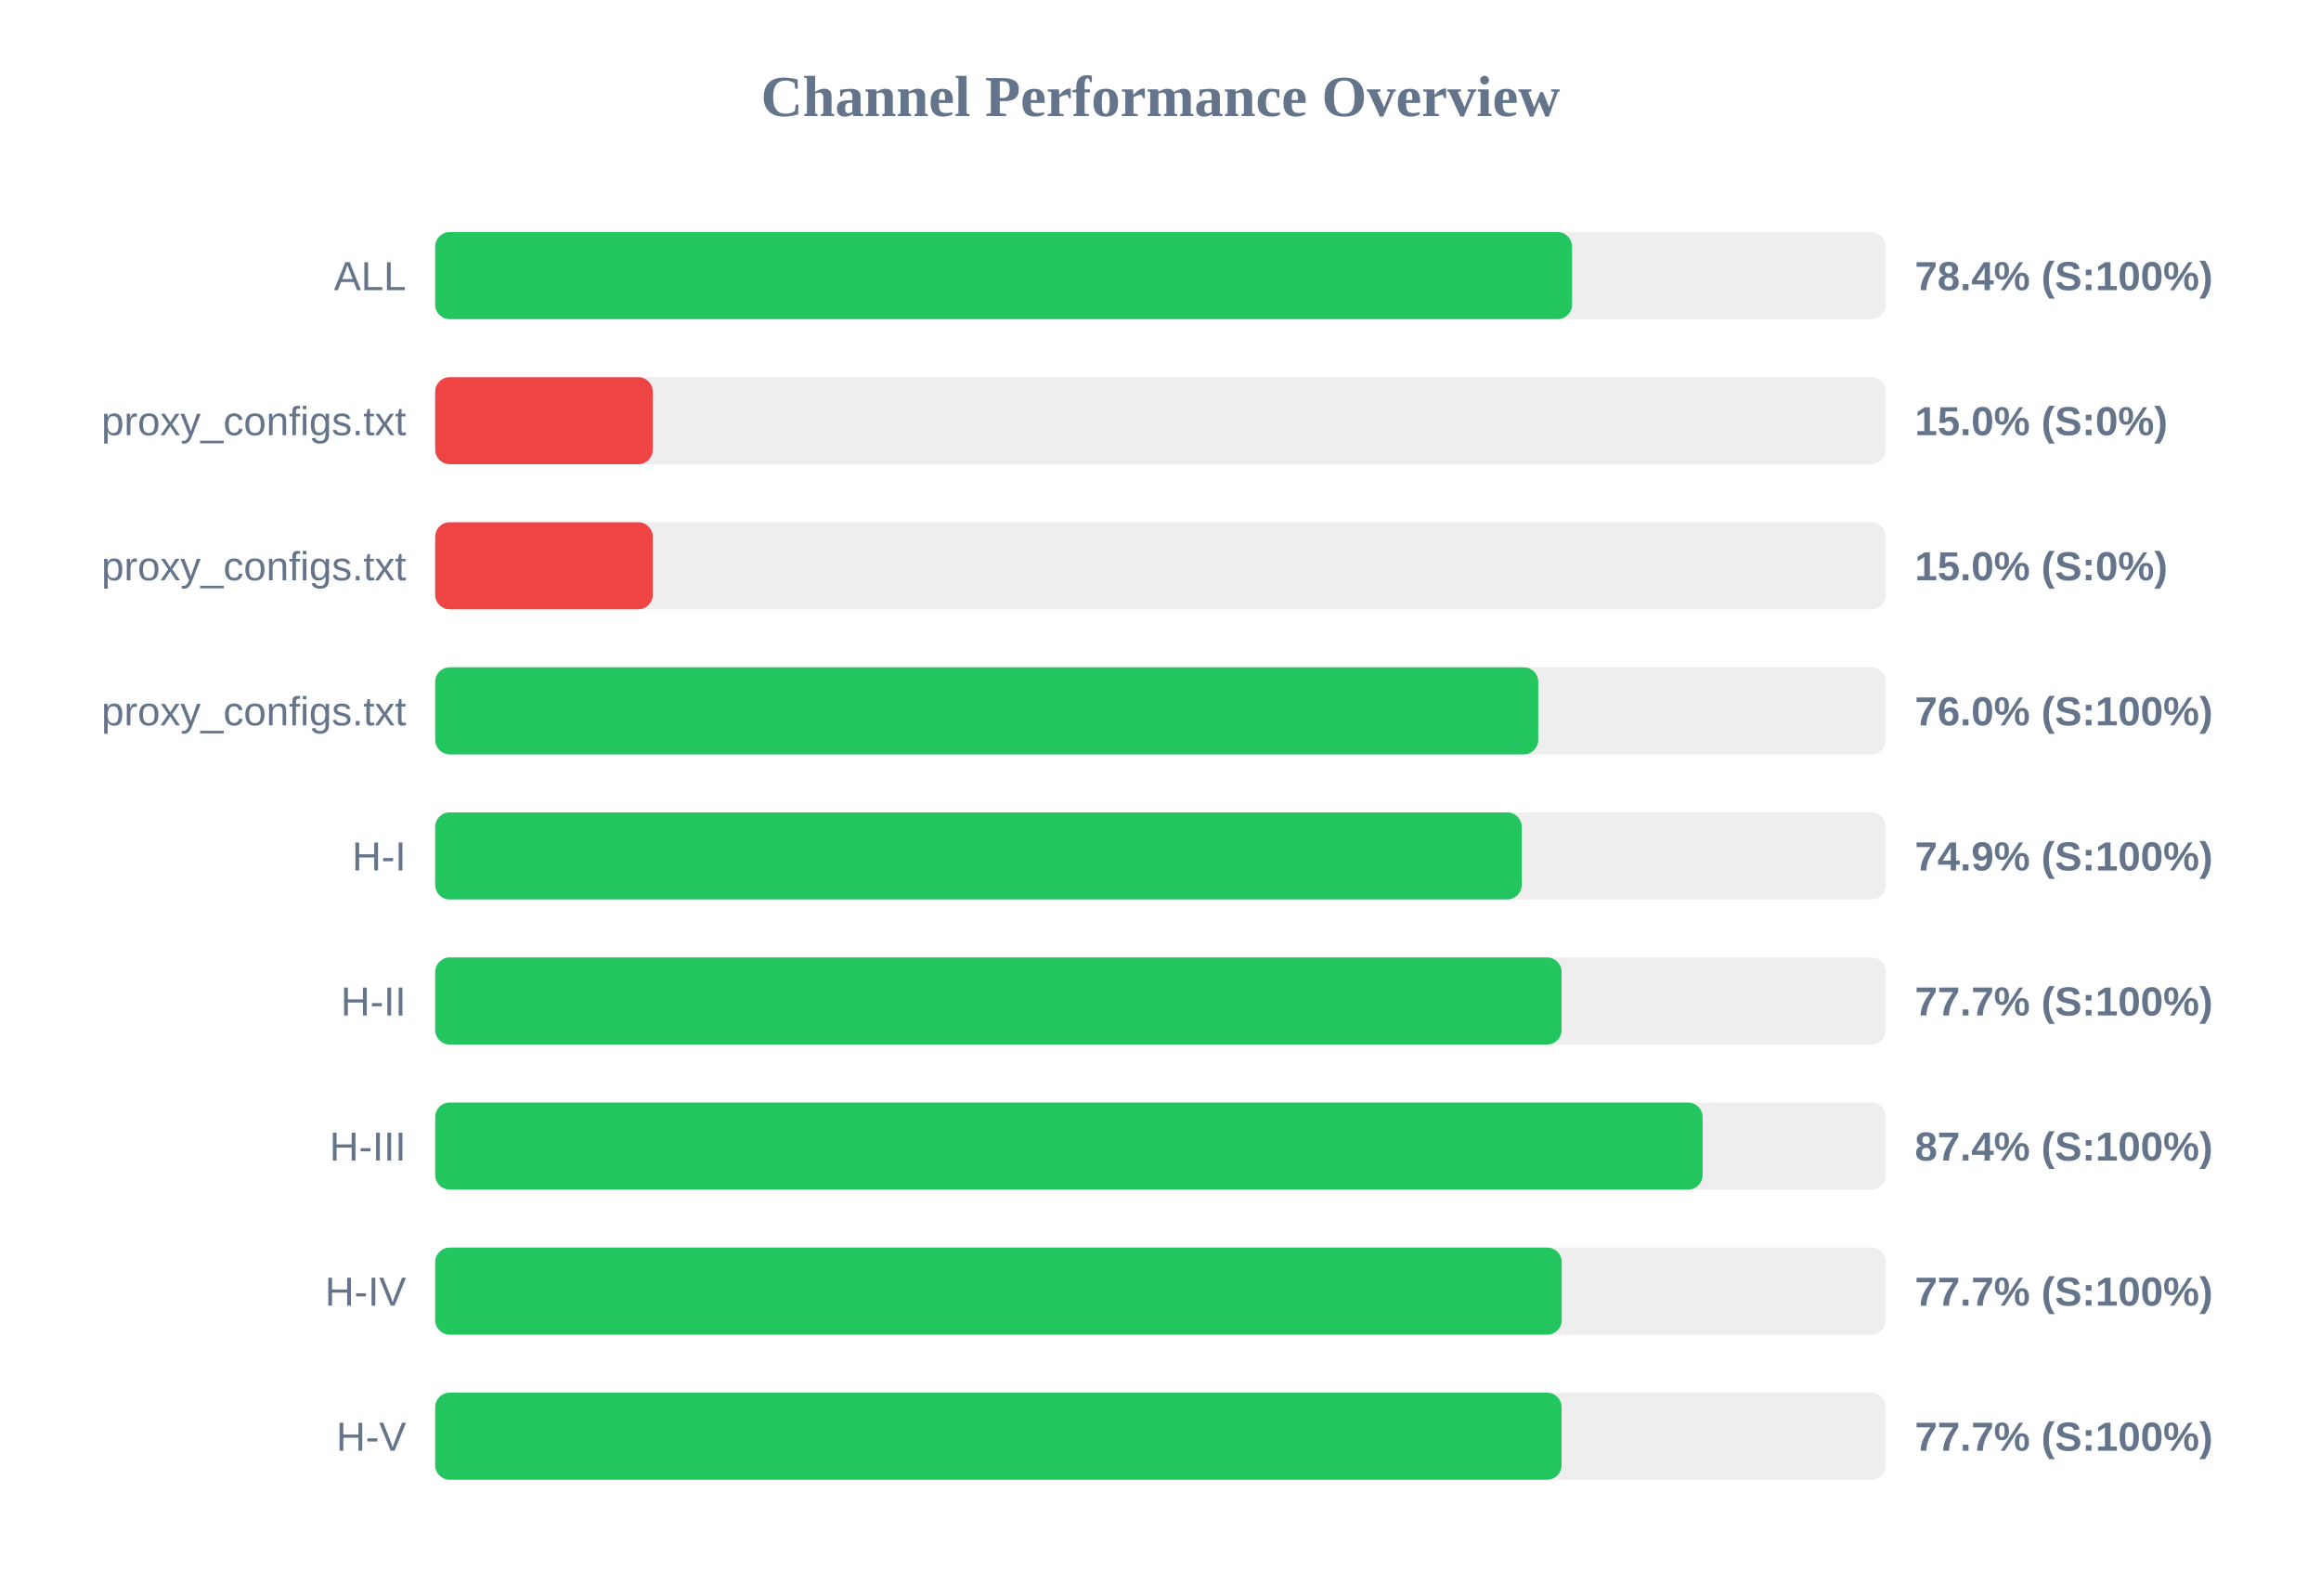
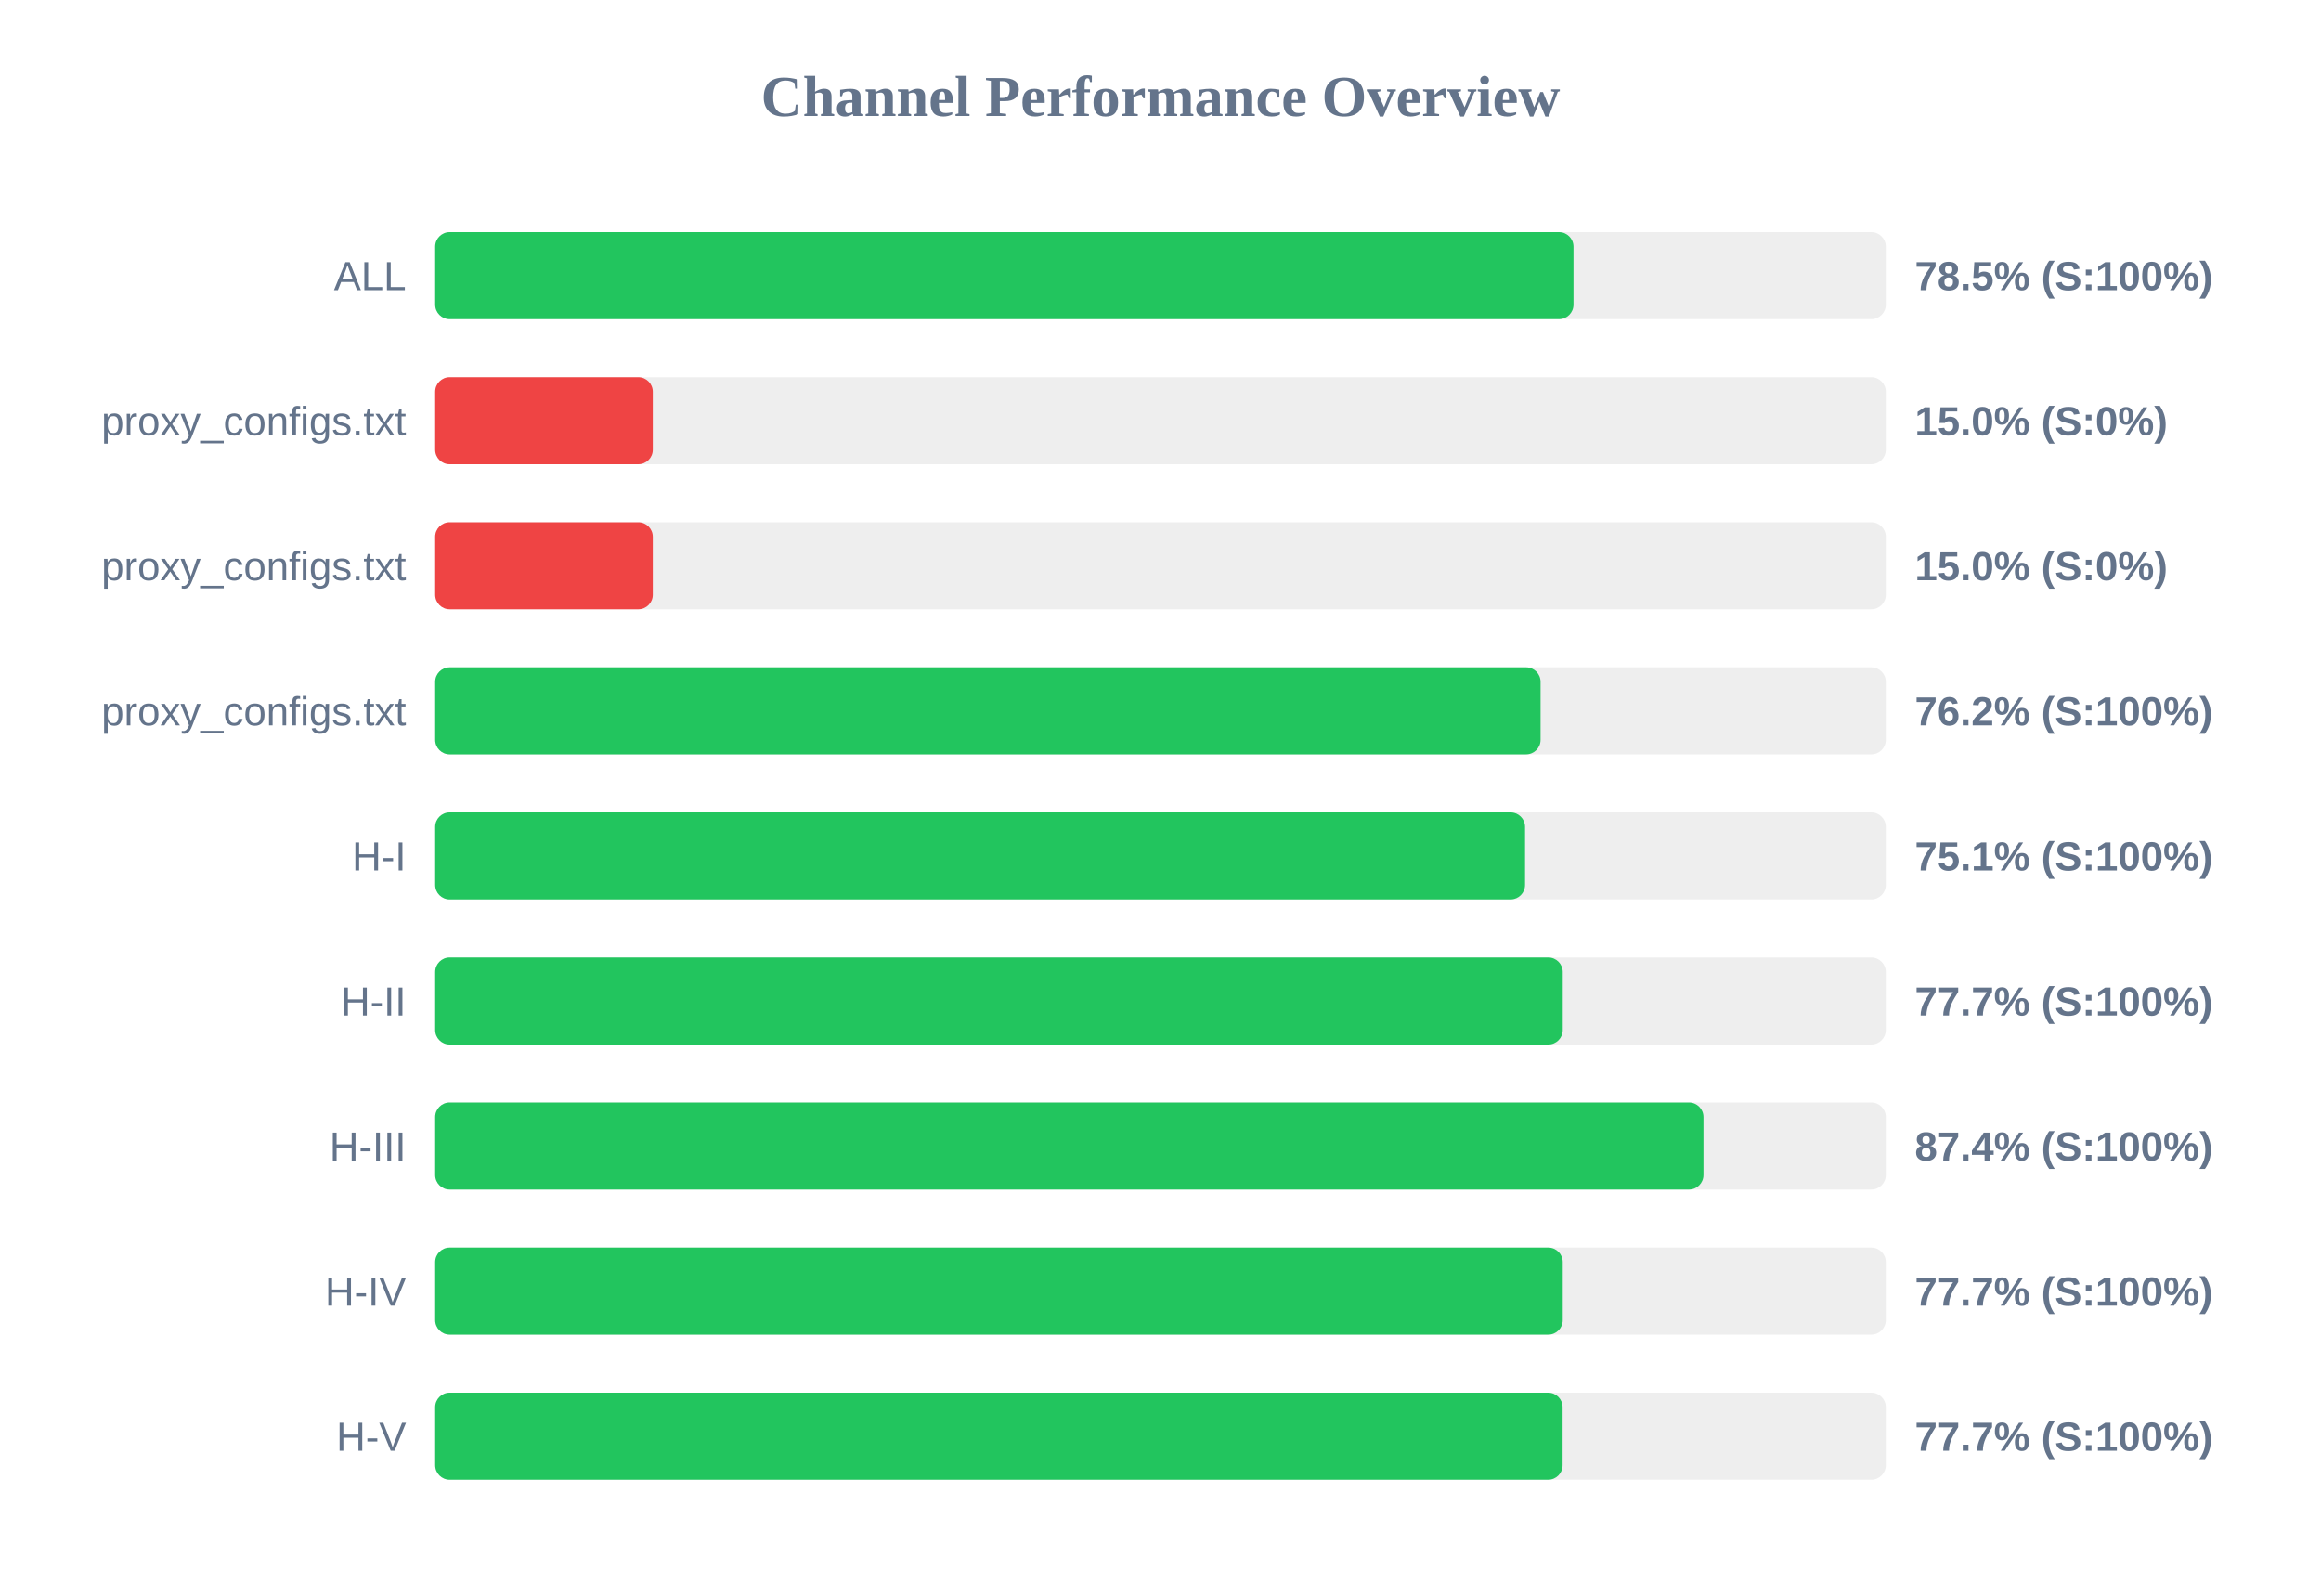
<svg xmlns="http://www.w3.org/2000/svg" width="800" height="550" version="1.1">
  <style>
        .row { font: 14px Arial; fill: #64748b; }
        .score { font: bold 14px Arial; fill: #64748b; }
    </style>
  <text x="400" y="40" text-anchor="middle" font-size="20px" font-weight="bold" fill="#64748b">Channel Performance Overview</text>
  <rect x="150" y="80" width="500" height="30" fill="#eee" rx="5" />
-   <rect x="150" y="80" width="391.85" height="30" fill="#22c55e" rx="5" />
+   <rect x="150" y="80" width="392.35" height="30" fill="#22c55e" rx="5" />
  <text x="140" y="100" text-anchor="end" class="row">ALL</text>
-   <text x="660" y="100" text-anchor="start" class="score">78.4% (S:100%)</text>
+   <text x="660" y="100" text-anchor="start" class="score">78.5% (S:100%)</text>
  <rect x="150" y="130" width="500" height="30" fill="#eee" rx="5" />
  <rect x="150" y="130" width="75.0" height="30" fill="#ef4444" rx="5" />
  <text x="140" y="150" text-anchor="end" class="row">proxy_configs.txt</text>
  <text x="660" y="150" text-anchor="start" class="score">15.0% (S:0%)</text>
  <rect x="150" y="180" width="500" height="30" fill="#eee" rx="5" />
  <rect x="150" y="180" width="75.0" height="30" fill="#ef4444" rx="5" />
  <text x="140" y="200" text-anchor="end" class="row">proxy_configs.txt</text>
  <text x="660" y="200" text-anchor="start" class="score">15.0% (S:0%)</text>
  <rect x="150" y="230" width="500" height="30" fill="#eee" rx="5" />
-   <rect x="150" y="230" width="380.2" height="30" fill="#22c55e" rx="5" />
+   <rect x="150" y="230" width="381.0" height="30" fill="#22c55e" rx="5" />
  <text x="140" y="250" text-anchor="end" class="row">proxy_configs.txt</text>
-   <text x="660" y="250" text-anchor="start" class="score">76.0% (S:100%)</text>
+   <text x="660" y="250" text-anchor="start" class="score">76.2% (S:100%)</text>
  <rect x="150" y="280" width="500" height="30" fill="#eee" rx="5" />
-   <rect x="150" y="280" width="374.5" height="30" fill="#22c55e" rx="5" />
+   <rect x="150" y="280" width="375.65" height="30" fill="#22c55e" rx="5" />
  <text x="140" y="300" text-anchor="end" class="row">H-I</text>
-   <text x="660" y="300" text-anchor="start" class="score">74.9% (S:100%)</text>
+   <text x="660" y="300" text-anchor="start" class="score">75.1% (S:100%)</text>
  <rect x="150" y="330" width="500" height="30" fill="#eee" rx="5" />
-   <rect x="150" y="330" width="388.25" height="30" fill="#22c55e" rx="5" />
+   <rect x="150" y="330" width="388.65" height="30" fill="#22c55e" rx="5" />
  <text x="140" y="350" text-anchor="end" class="row">H-II</text>
  <text x="660" y="350" text-anchor="start" class="score">77.7% (S:100%)</text>
  <rect x="150" y="380" width="500" height="30" fill="#eee" rx="5" />
-   <rect x="150" y="380" width="436.85" height="30" fill="#22c55e" rx="5" />
+   <rect x="150" y="380" width="437.15" height="30" fill="#22c55e" rx="5" />
  <text x="140" y="400" text-anchor="end" class="row">H-III</text>
  <text x="660" y="400" text-anchor="start" class="score">87.4% (S:100%)</text>
  <rect x="150" y="430" width="500" height="30" fill="#eee" rx="5" />
-   <rect x="150" y="430" width="388.3" height="30" fill="#22c55e" rx="5" />
+   <rect x="150" y="430" width="388.65" height="30" fill="#22c55e" rx="5" />
  <text x="140" y="450" text-anchor="end" class="row">H-IV</text>
  <text x="660" y="450" text-anchor="start" class="score">77.7% (S:100%)</text>
  <rect x="150" y="480" width="500" height="30" fill="#eee" rx="5" />
-   <rect x="150" y="480" width="388.25" height="30" fill="#22c55e" rx="5" />
+   <rect x="150" y="480" width="388.6" height="30" fill="#22c55e" rx="5" />
  <text x="140" y="500" text-anchor="end" class="row">H-V</text>
  <text x="660" y="500" text-anchor="start" class="score">77.7% (S:100%)</text>
</svg>
